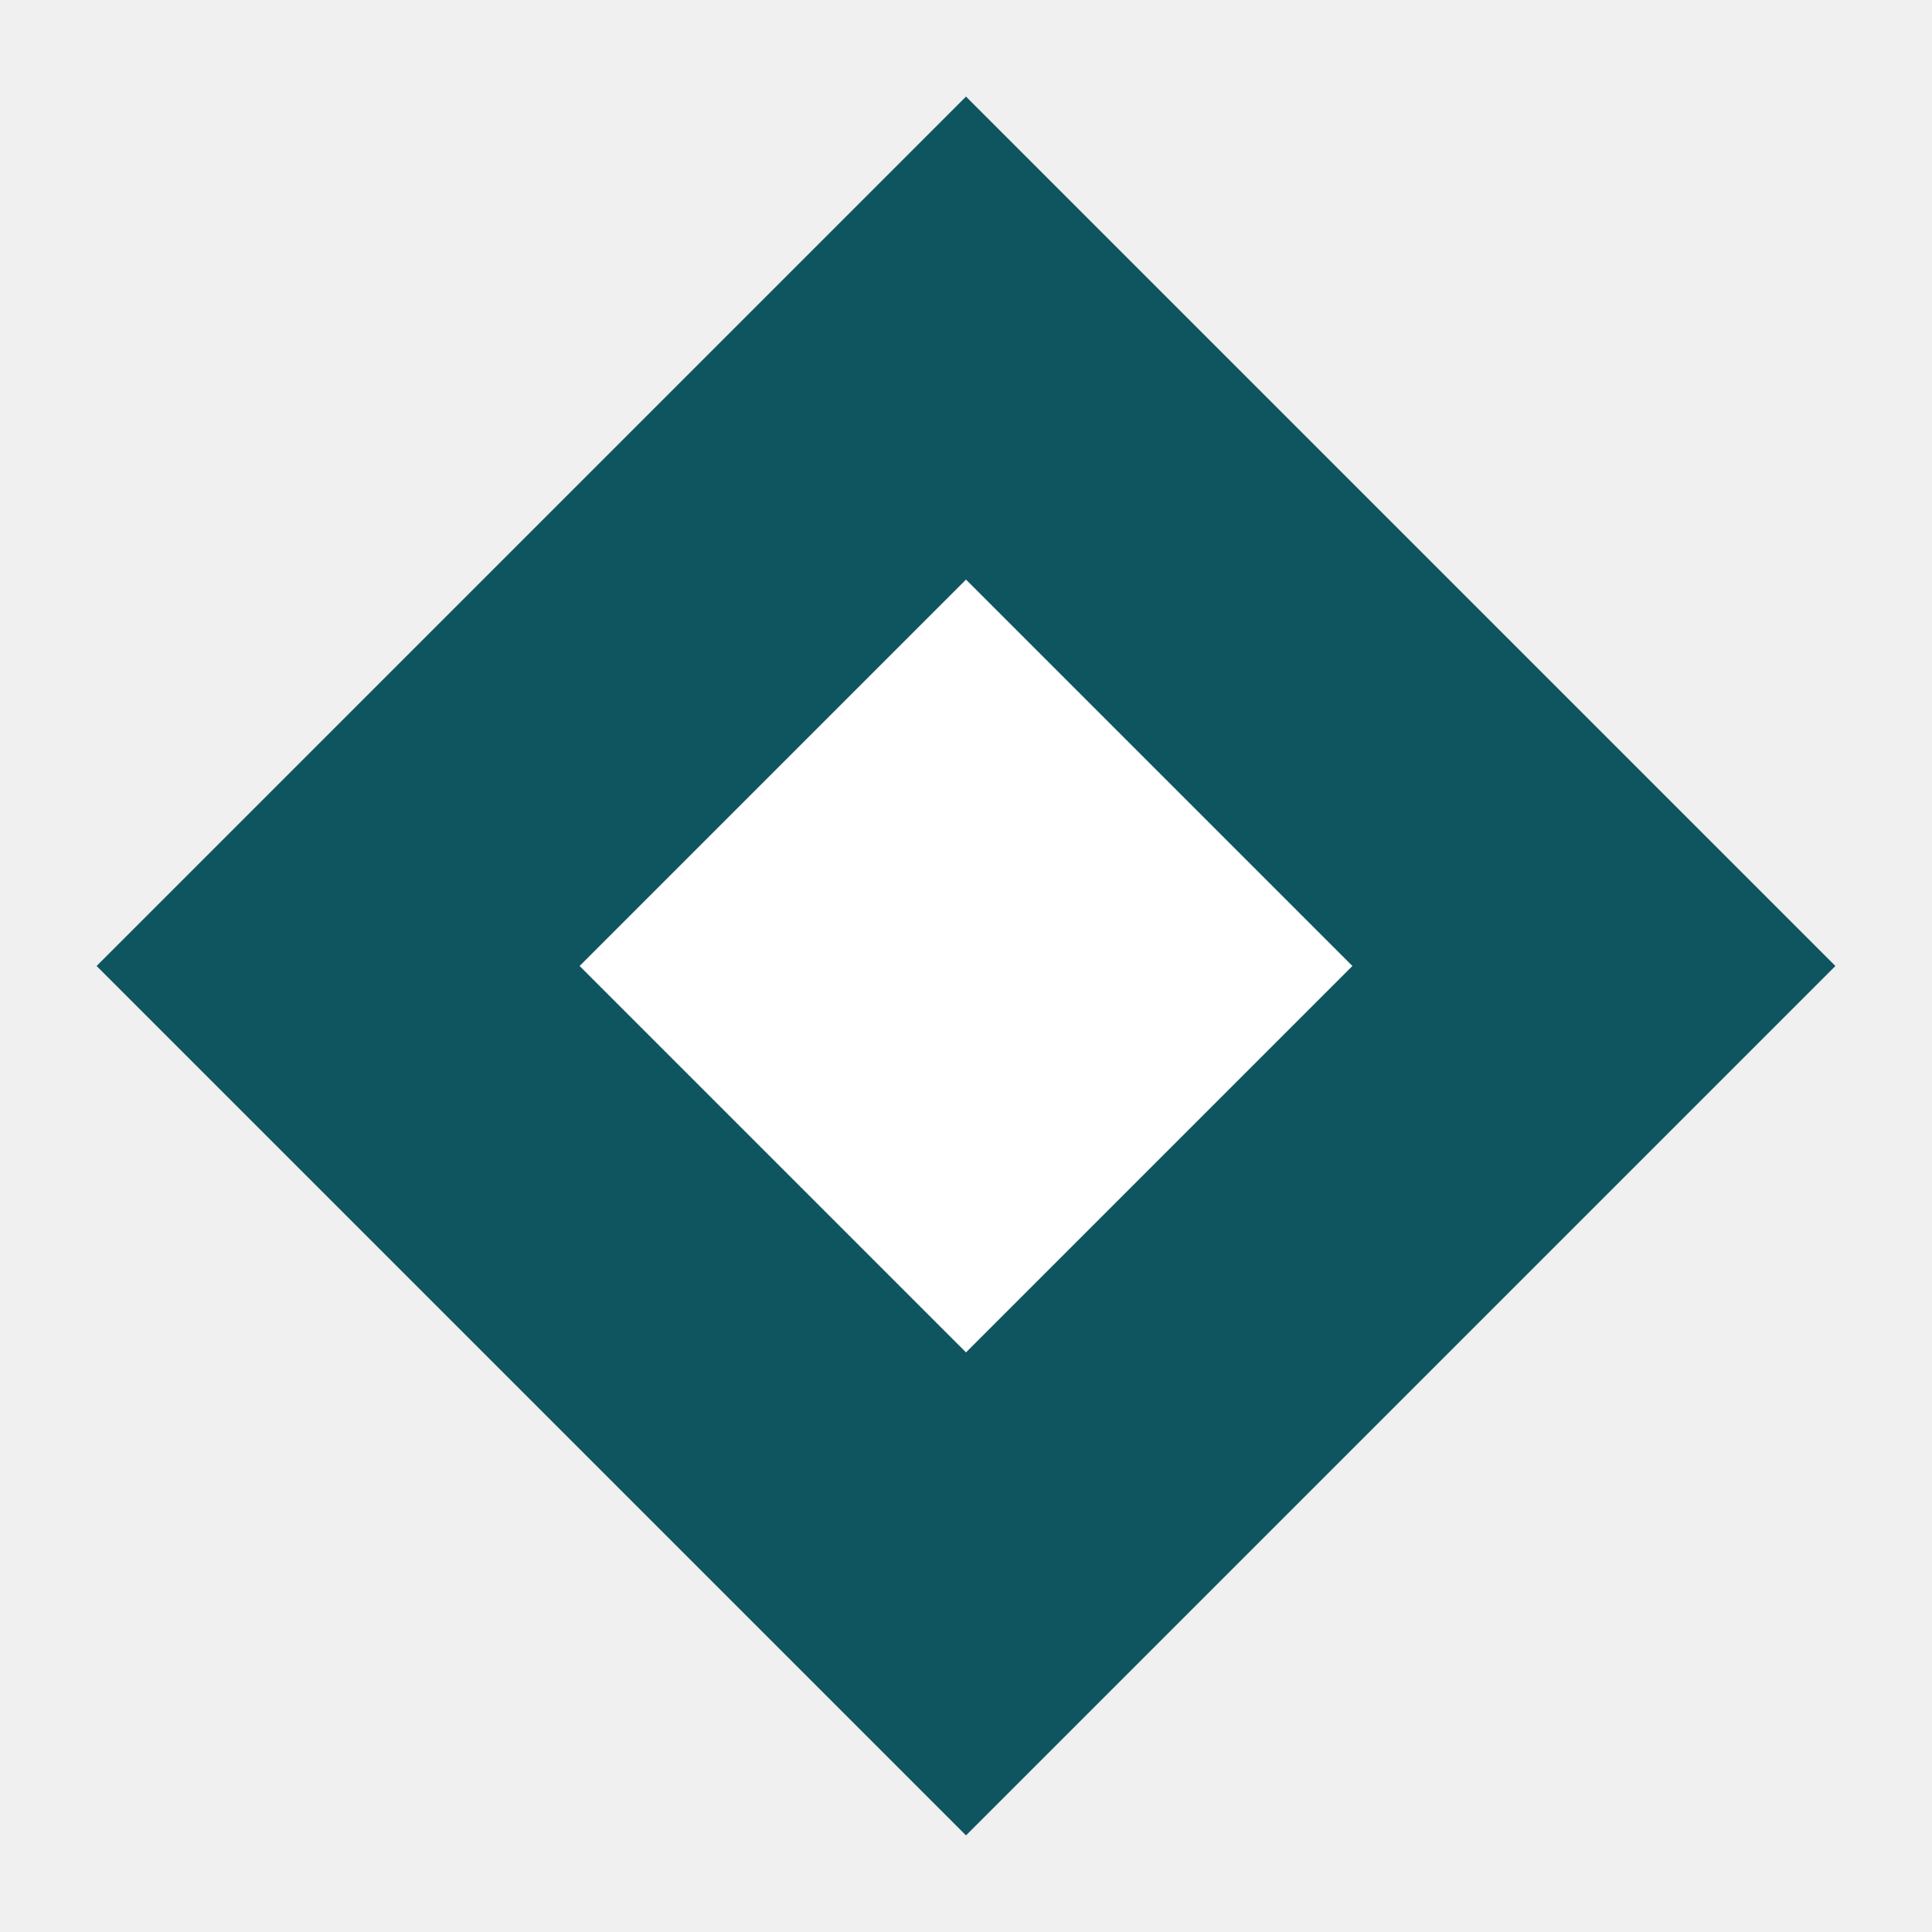
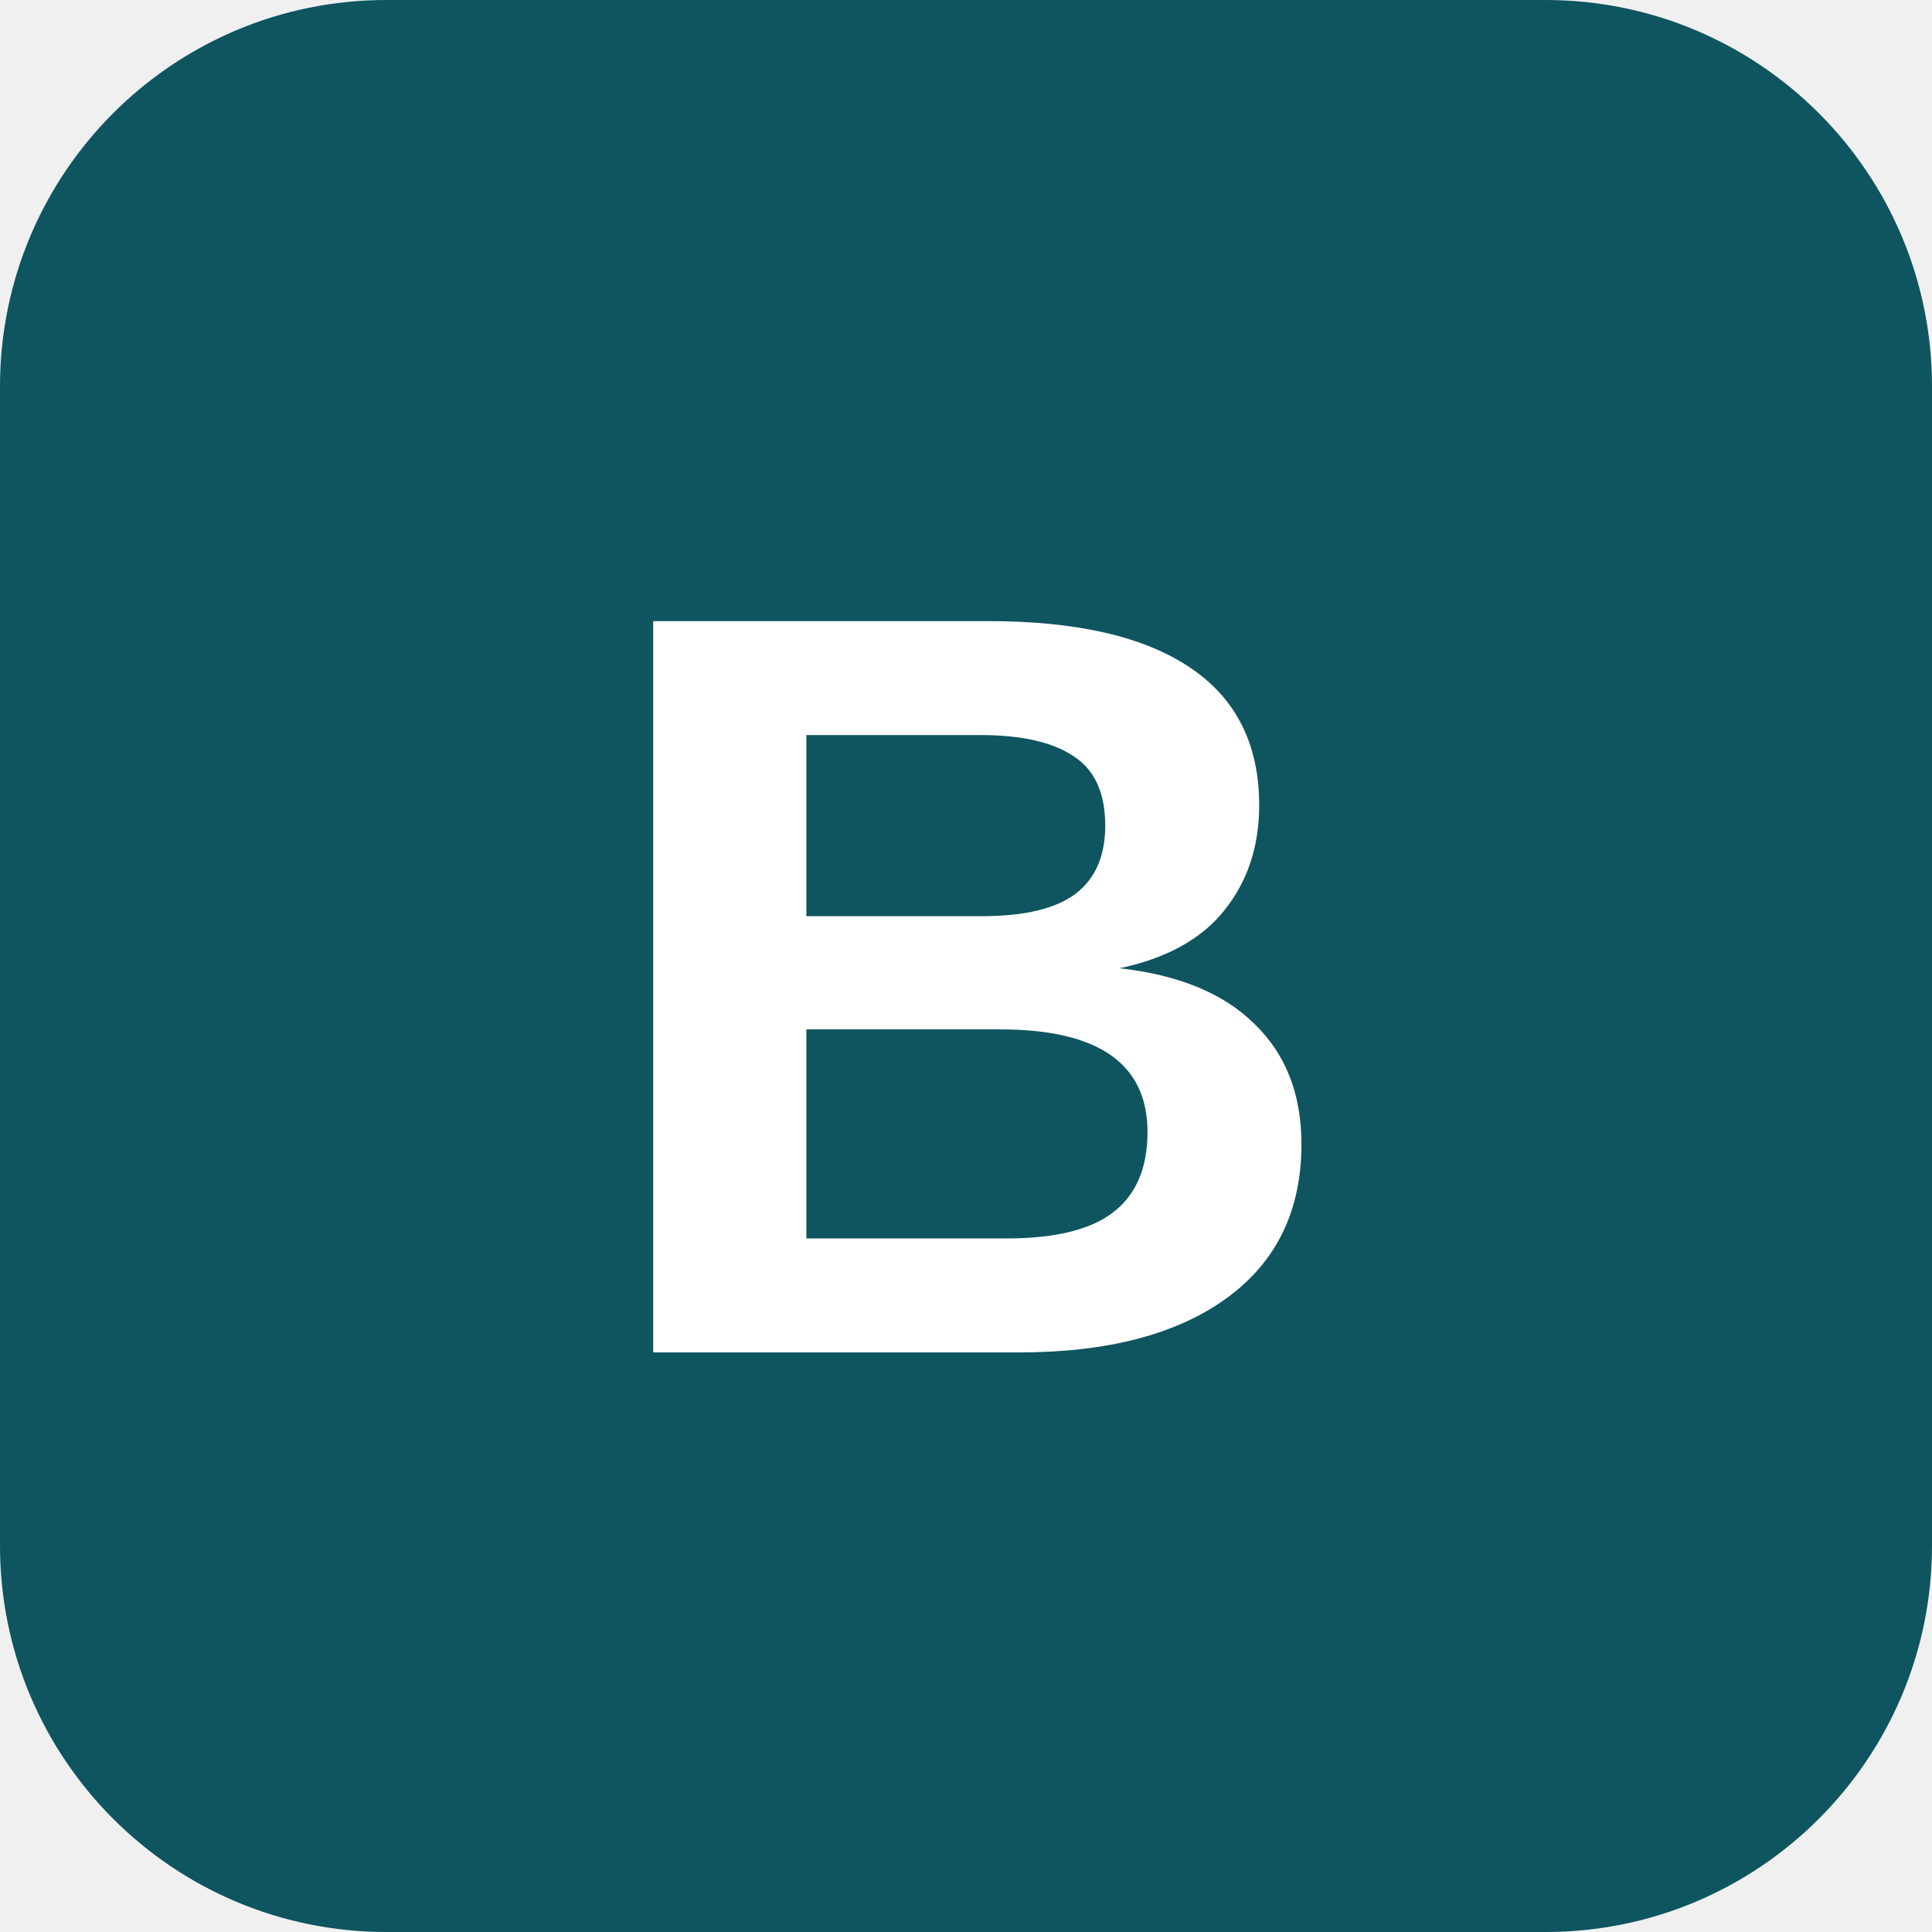
<svg xmlns="http://www.w3.org/2000/svg" viewBox="0 0 40 40">
-   <path d="M20 2 38 20 20 38 2 20z" fill="#0e5560" />
-   <path d="M20 12 28 20 20 28 12 20z" fill="#ffffff" />
+   <rect width="40" height="40" rx="8" fill="#0e5560" />
+   <text x="20" y="28" text-anchor="middle" font-family="Arial" font-weight="700" font-size="22" fill="#ffffff">B</text>
</svg>
